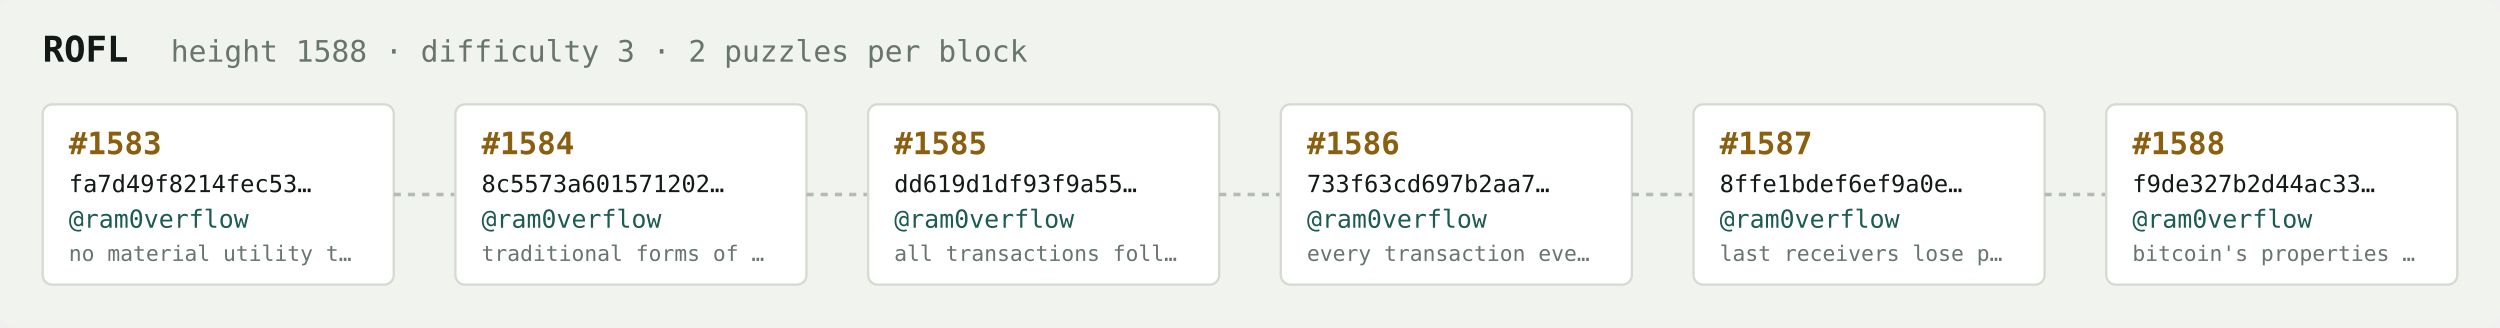
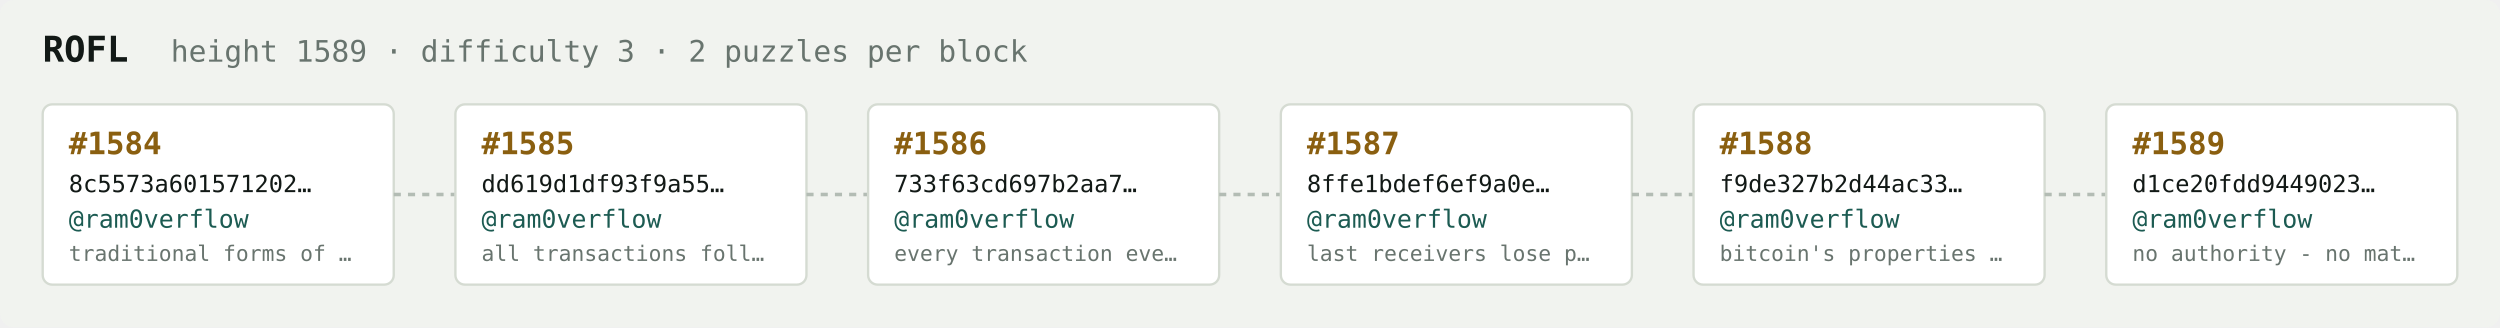
<svg xmlns="http://www.w3.org/2000/svg" width="1054" height="138" viewBox="0 0 1054 138" font-family="ui-monospace,SFMono-Regular,Menlo,monospace">
  <rect fill="#f1f3ef" width="1054" height="138" rx="6" />
  <text x="18" y="26" fill="#121916" font-size="15" font-weight="700">ROFL</text>
-   <text x="72" y="26" fill="#68746e" font-size="12.5">height 1588 · difficulty 3 · 2 puzzles per block</text>
+   <text x="72" y="26" fill="#68746e" font-size="12.5">height 1589 · difficulty 3 · 2 puzzles per block</text>
  <rect x="18" y="44" width="148" height="76" rx="4" fill="#ffffff" stroke="#d5dbd2" stroke-width="1" />
-   <text x="29" y="65" fill="#8a5f10" font-size="13" font-weight="700">#1583</text>
-   <text x="29" y="81" fill="#121916" font-size="10">fa7d49f8214fec53…</text>
+   <text x="29" y="65" fill="#8a5f10" font-size="13" font-weight="700">#1584</text>
+   <text x="29" y="81" fill="#121916" font-size="10">8c5573a601571202…</text>
  <text x="29" y="96" fill="#1c5b52" font-size="10.5">@ram0verflow</text>
-   <text x="29" y="110" fill="#68746e" font-size="9">no material utility t…</text>
+   <text x="29" y="110" fill="#68746e" font-size="9">traditional forms of …</text>
  <line x1="166" y1="82.0" x2="192" y2="82.0" stroke="#b3bcb4" stroke-width="1.5" stroke-dasharray="3 3" />
  <rect x="192" y="44" width="148" height="76" rx="4" fill="#ffffff" stroke="#d5dbd2" stroke-width="1" />
-   <text x="203" y="65" fill="#8a5f10" font-size="13" font-weight="700">#1584</text>
-   <text x="203" y="81" fill="#121916" font-size="10">8c5573a601571202…</text>
+   <text x="203" y="65" fill="#8a5f10" font-size="13" font-weight="700">#1585</text>
+   <text x="203" y="81" fill="#121916" font-size="10">dd619d1df93f9a55…</text>
  <text x="203" y="96" fill="#1c5b52" font-size="10.5">@ram0verflow</text>
-   <text x="203" y="110" fill="#68746e" font-size="9">traditional forms of …</text>
+   <text x="203" y="110" fill="#68746e" font-size="9">all transactions foll…</text>
  <line x1="340" y1="82.0" x2="366" y2="82.0" stroke="#b3bcb4" stroke-width="1.5" stroke-dasharray="3 3" />
  <rect x="366" y="44" width="148" height="76" rx="4" fill="#ffffff" stroke="#d5dbd2" stroke-width="1" />
-   <text x="377" y="65" fill="#8a5f10" font-size="13" font-weight="700">#1585</text>
-   <text x="377" y="81" fill="#121916" font-size="10">dd619d1df93f9a55…</text>
+   <text x="377" y="65" fill="#8a5f10" font-size="13" font-weight="700">#1586</text>
+   <text x="377" y="81" fill="#121916" font-size="10">733f63cd697b2aa7…</text>
  <text x="377" y="96" fill="#1c5b52" font-size="10.5">@ram0verflow</text>
-   <text x="377" y="110" fill="#68746e" font-size="9">all transactions foll…</text>
+   <text x="377" y="110" fill="#68746e" font-size="9">every transaction eve…</text>
  <line x1="514" y1="82.0" x2="540" y2="82.0" stroke="#b3bcb4" stroke-width="1.5" stroke-dasharray="3 3" />
  <rect x="540" y="44" width="148" height="76" rx="4" fill="#ffffff" stroke="#d5dbd2" stroke-width="1" />
-   <text x="551" y="65" fill="#8a5f10" font-size="13" font-weight="700">#1586</text>
-   <text x="551" y="81" fill="#121916" font-size="10">733f63cd697b2aa7…</text>
+   <text x="551" y="65" fill="#8a5f10" font-size="13" font-weight="700">#1587</text>
+   <text x="551" y="81" fill="#121916" font-size="10">8ffe1bdef6ef9a0e…</text>
  <text x="551" y="96" fill="#1c5b52" font-size="10.5">@ram0verflow</text>
-   <text x="551" y="110" fill="#68746e" font-size="9">every transaction eve…</text>
+   <text x="551" y="110" fill="#68746e" font-size="9">last receivers lose p…</text>
  <line x1="688" y1="82.0" x2="714" y2="82.0" stroke="#b3bcb4" stroke-width="1.5" stroke-dasharray="3 3" />
  <rect x="714" y="44" width="148" height="76" rx="4" fill="#ffffff" stroke="#d5dbd2" stroke-width="1" />
-   <text x="725" y="65" fill="#8a5f10" font-size="13" font-weight="700">#1587</text>
-   <text x="725" y="81" fill="#121916" font-size="10">8ffe1bdef6ef9a0e…</text>
+   <text x="725" y="65" fill="#8a5f10" font-size="13" font-weight="700">#1588</text>
+   <text x="725" y="81" fill="#121916" font-size="10">f9de327b2d44ac33…</text>
  <text x="725" y="96" fill="#1c5b52" font-size="10.5">@ram0verflow</text>
-   <text x="725" y="110" fill="#68746e" font-size="9">last receivers lose p…</text>
+   <text x="725" y="110" fill="#68746e" font-size="9">bitcoin's properties …</text>
  <line x1="862" y1="82.0" x2="888" y2="82.0" stroke="#b3bcb4" stroke-width="1.5" stroke-dasharray="3 3" />
  <rect x="888" y="44" width="148" height="76" rx="4" fill="#ffffff" stroke="#d5dbd2" stroke-width="1" />
-   <text x="899" y="65" fill="#8a5f10" font-size="13" font-weight="700">#1588</text>
-   <text x="899" y="81" fill="#121916" font-size="10">f9de327b2d44ac33…</text>
+   <text x="899" y="65" fill="#8a5f10" font-size="13" font-weight="700">#1589</text>
+   <text x="899" y="81" fill="#121916" font-size="10">d1ce20fdd9449023…</text>
  <text x="899" y="96" fill="#1c5b52" font-size="10.5">@ram0verflow</text>
-   <text x="899" y="110" fill="#68746e" font-size="9">bitcoin's properties …</text>
+   <text x="899" y="110" fill="#68746e" font-size="9">no authority - no mat…</text>
</svg>
